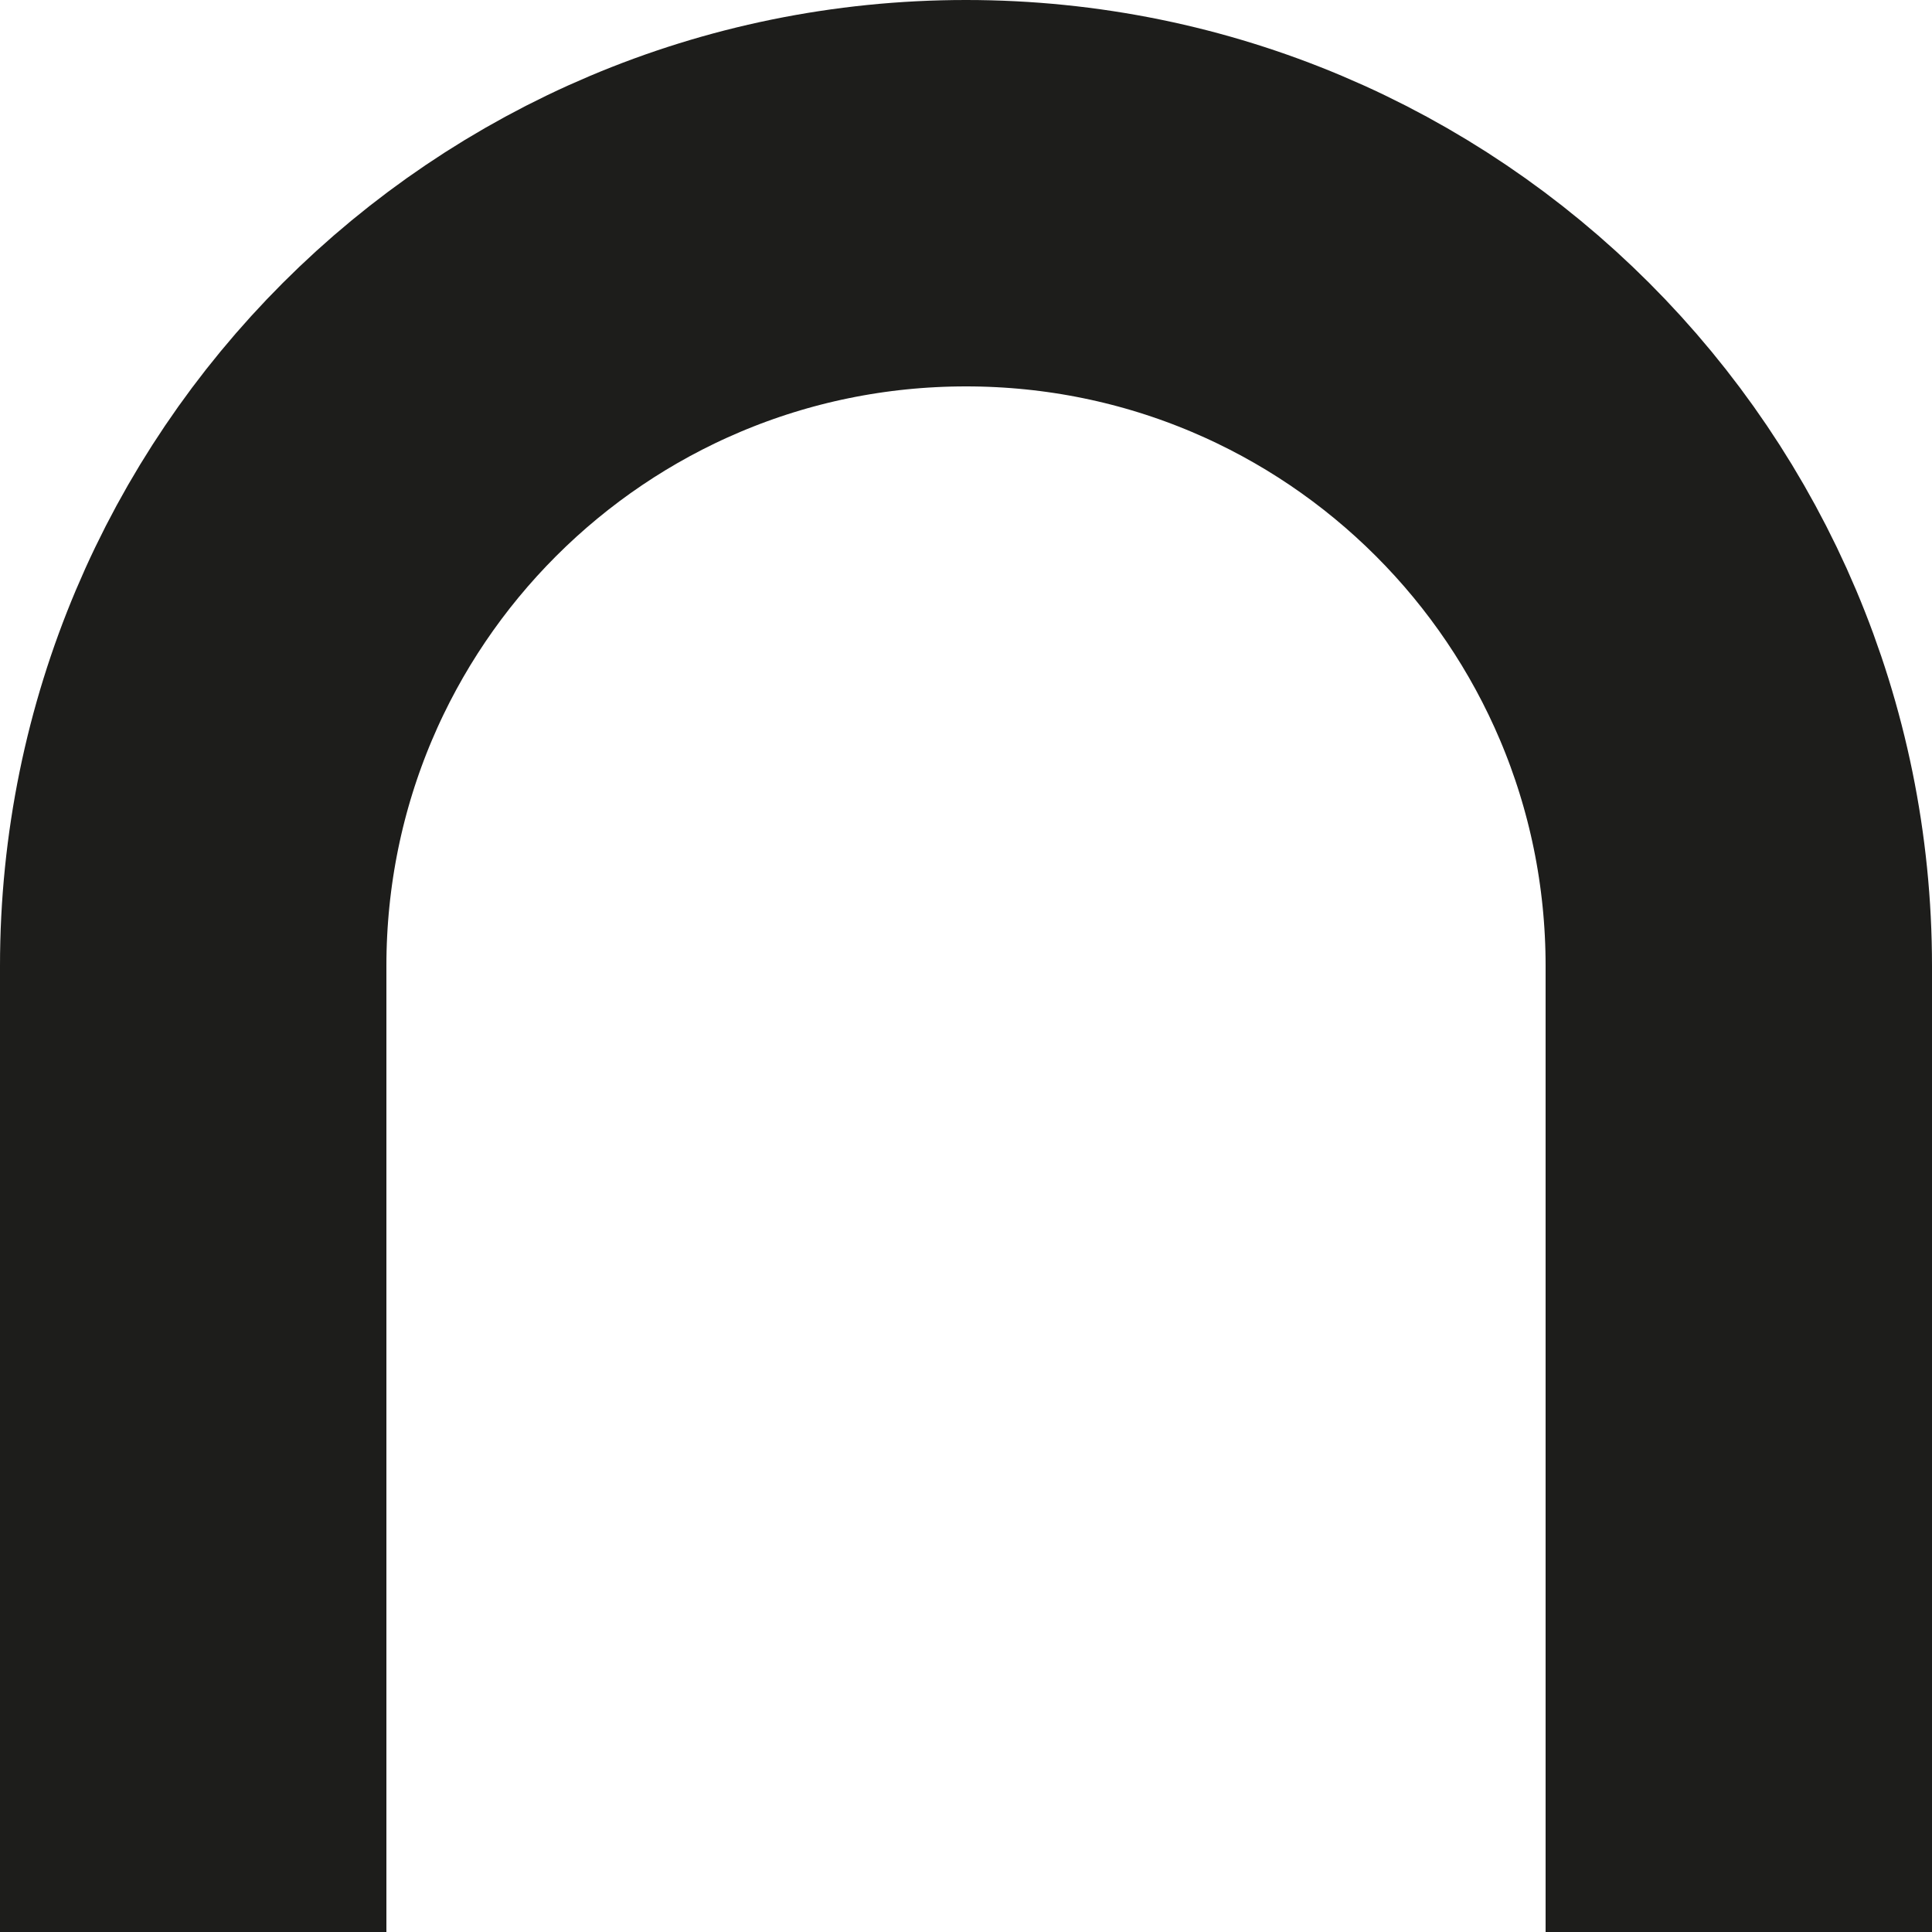
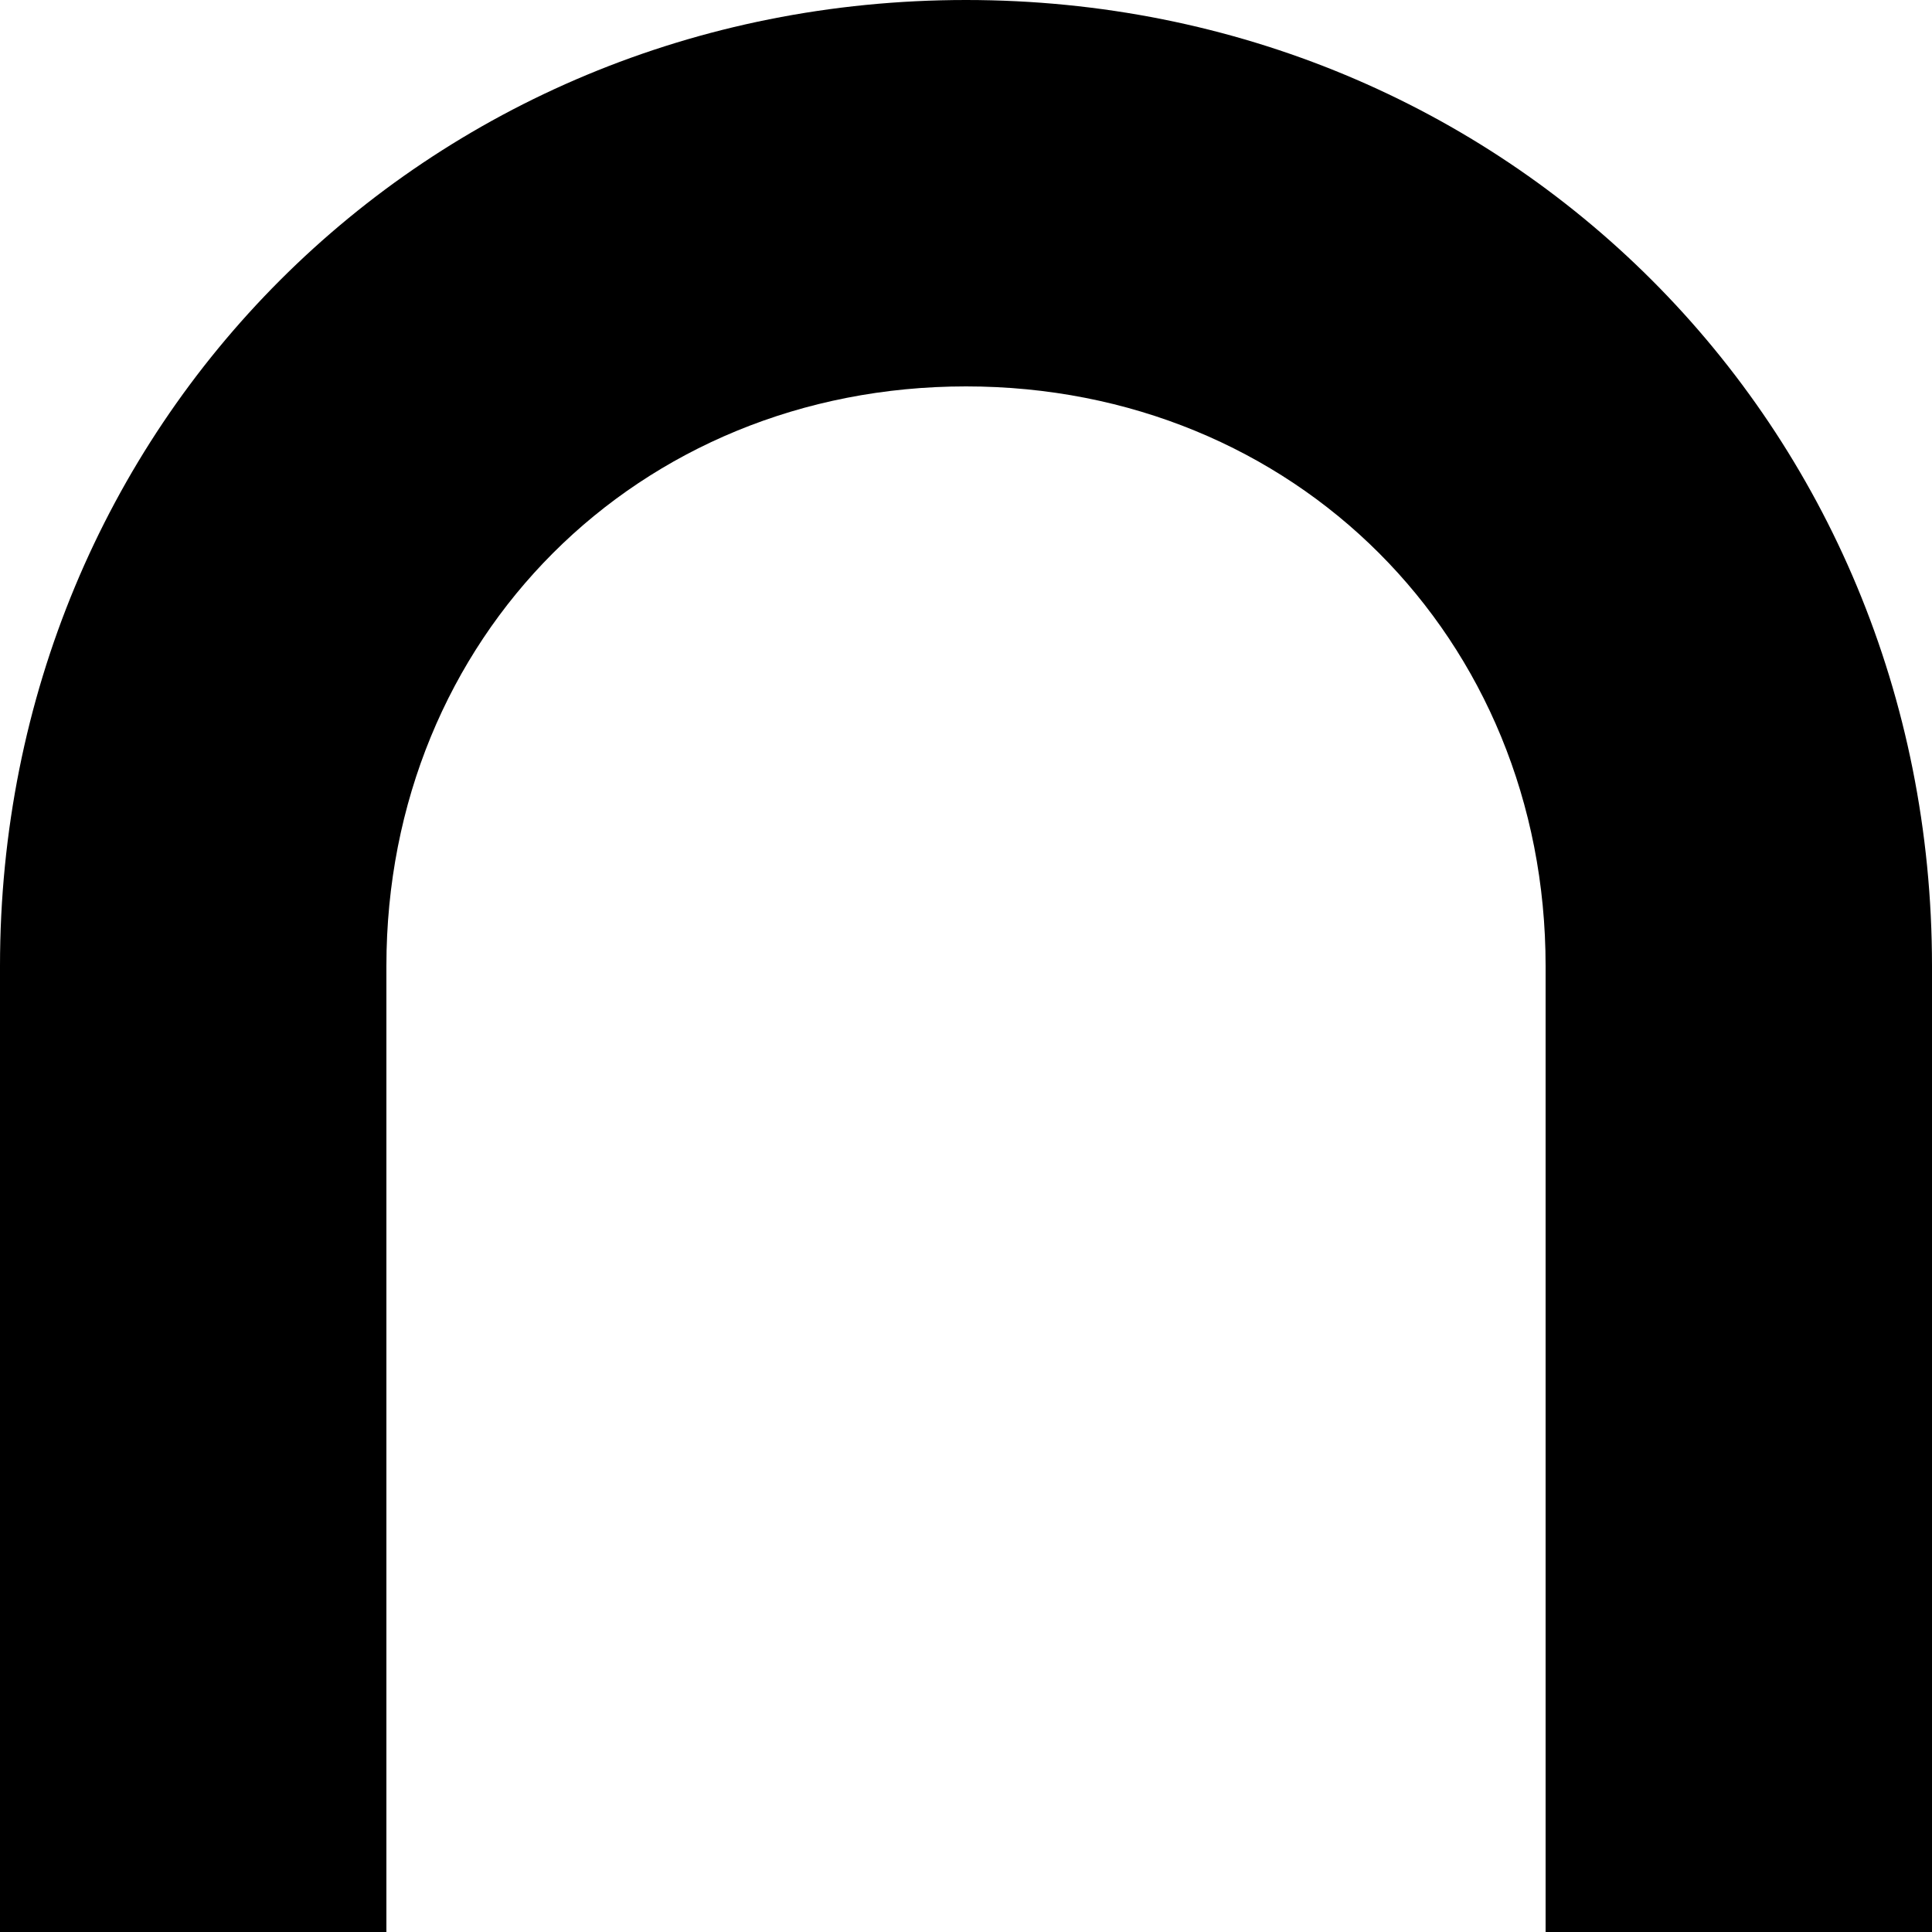
- <svg xmlns="http://www.w3.org/2000/svg" id="Calque_1" data-name="Calque 1" viewBox="0 0 10 10">
-   <defs>
-     <style>
-       .cls-1 {
-         fill: none;
-         stroke: #1d1d1b;
-         stroke-linecap: square;
-         stroke-linejoin: round;
-         stroke-width: 2px;
-       }
-     </style>
-   </defs>
-   <path class="cls-1" d="M1,9v-4c0-2.21,1.79-4,4-4h0c2.21,0,4,1.79,4,4v4" />
+ <svg xmlns="http://www.w3.org/2000/svg" id="Calque_1" version="1.1" viewBox="0 0 10 10">
+   <path d="M10,10h-2v-5c0-1.7-1.3-3-3-3s-3,1.3-3,3v5H0v-5C0,2.2,2.2,0,5,0s5,2.2,5,5v5Z" />
</svg>
